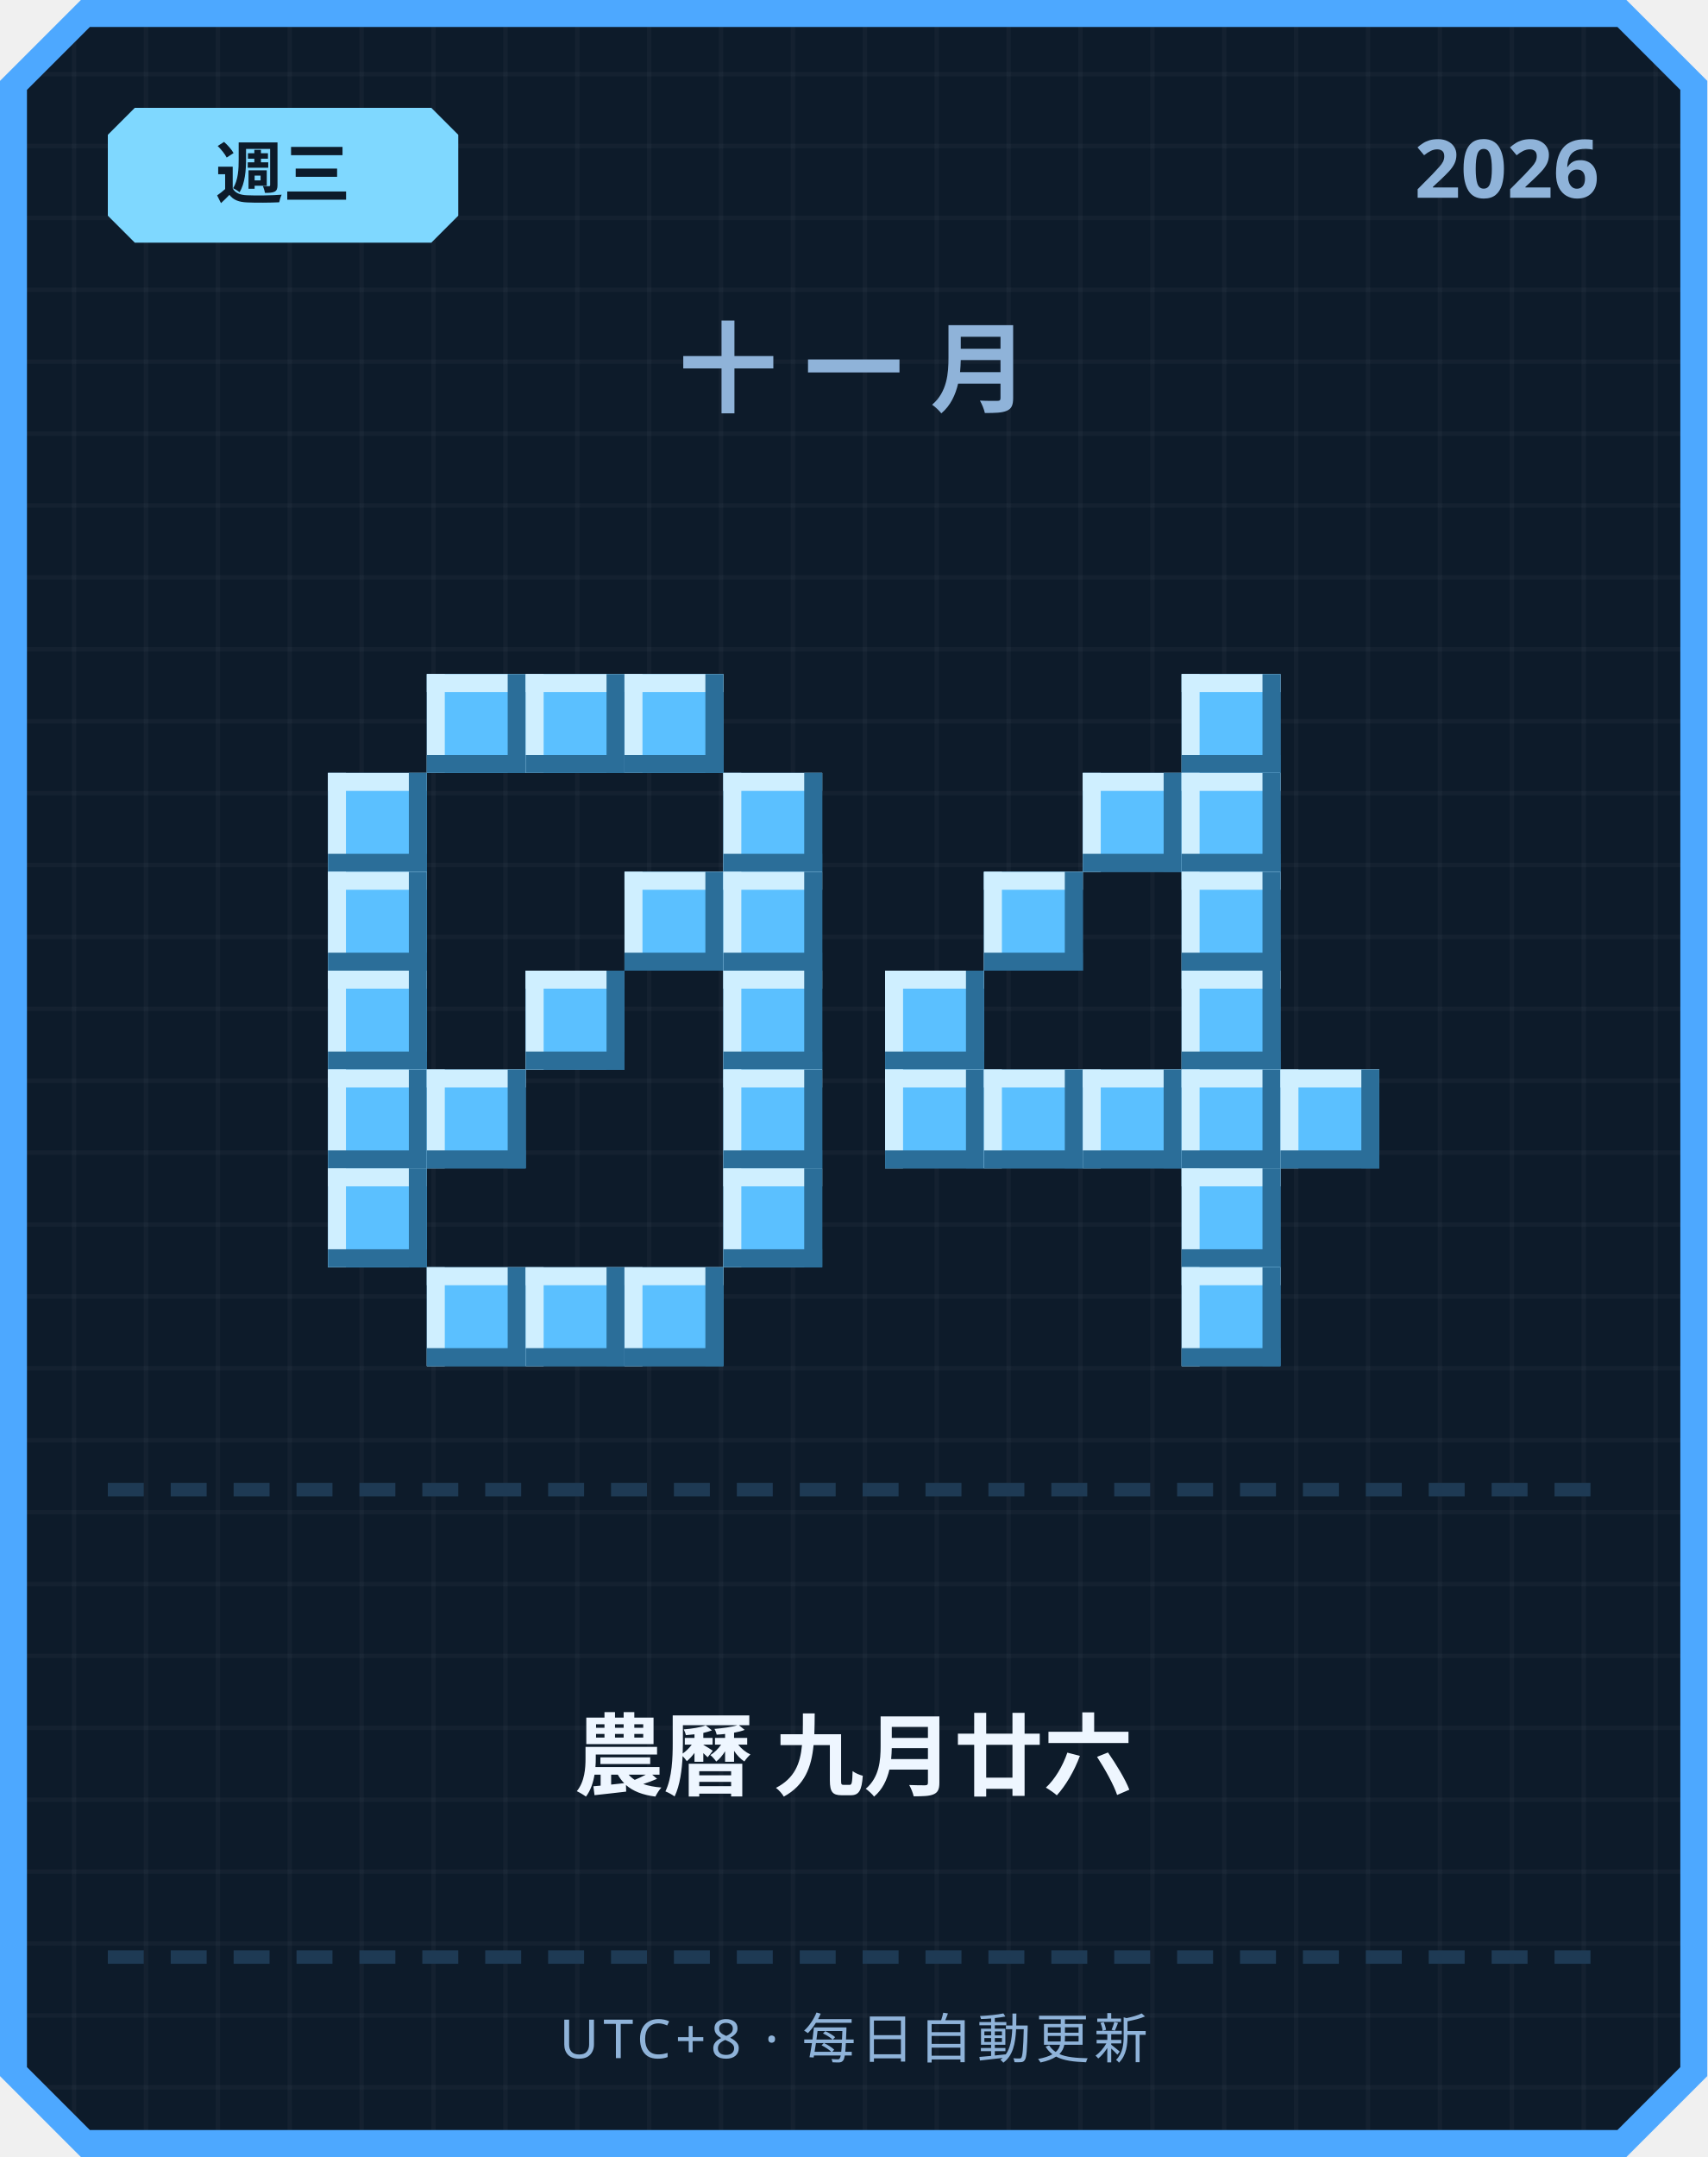
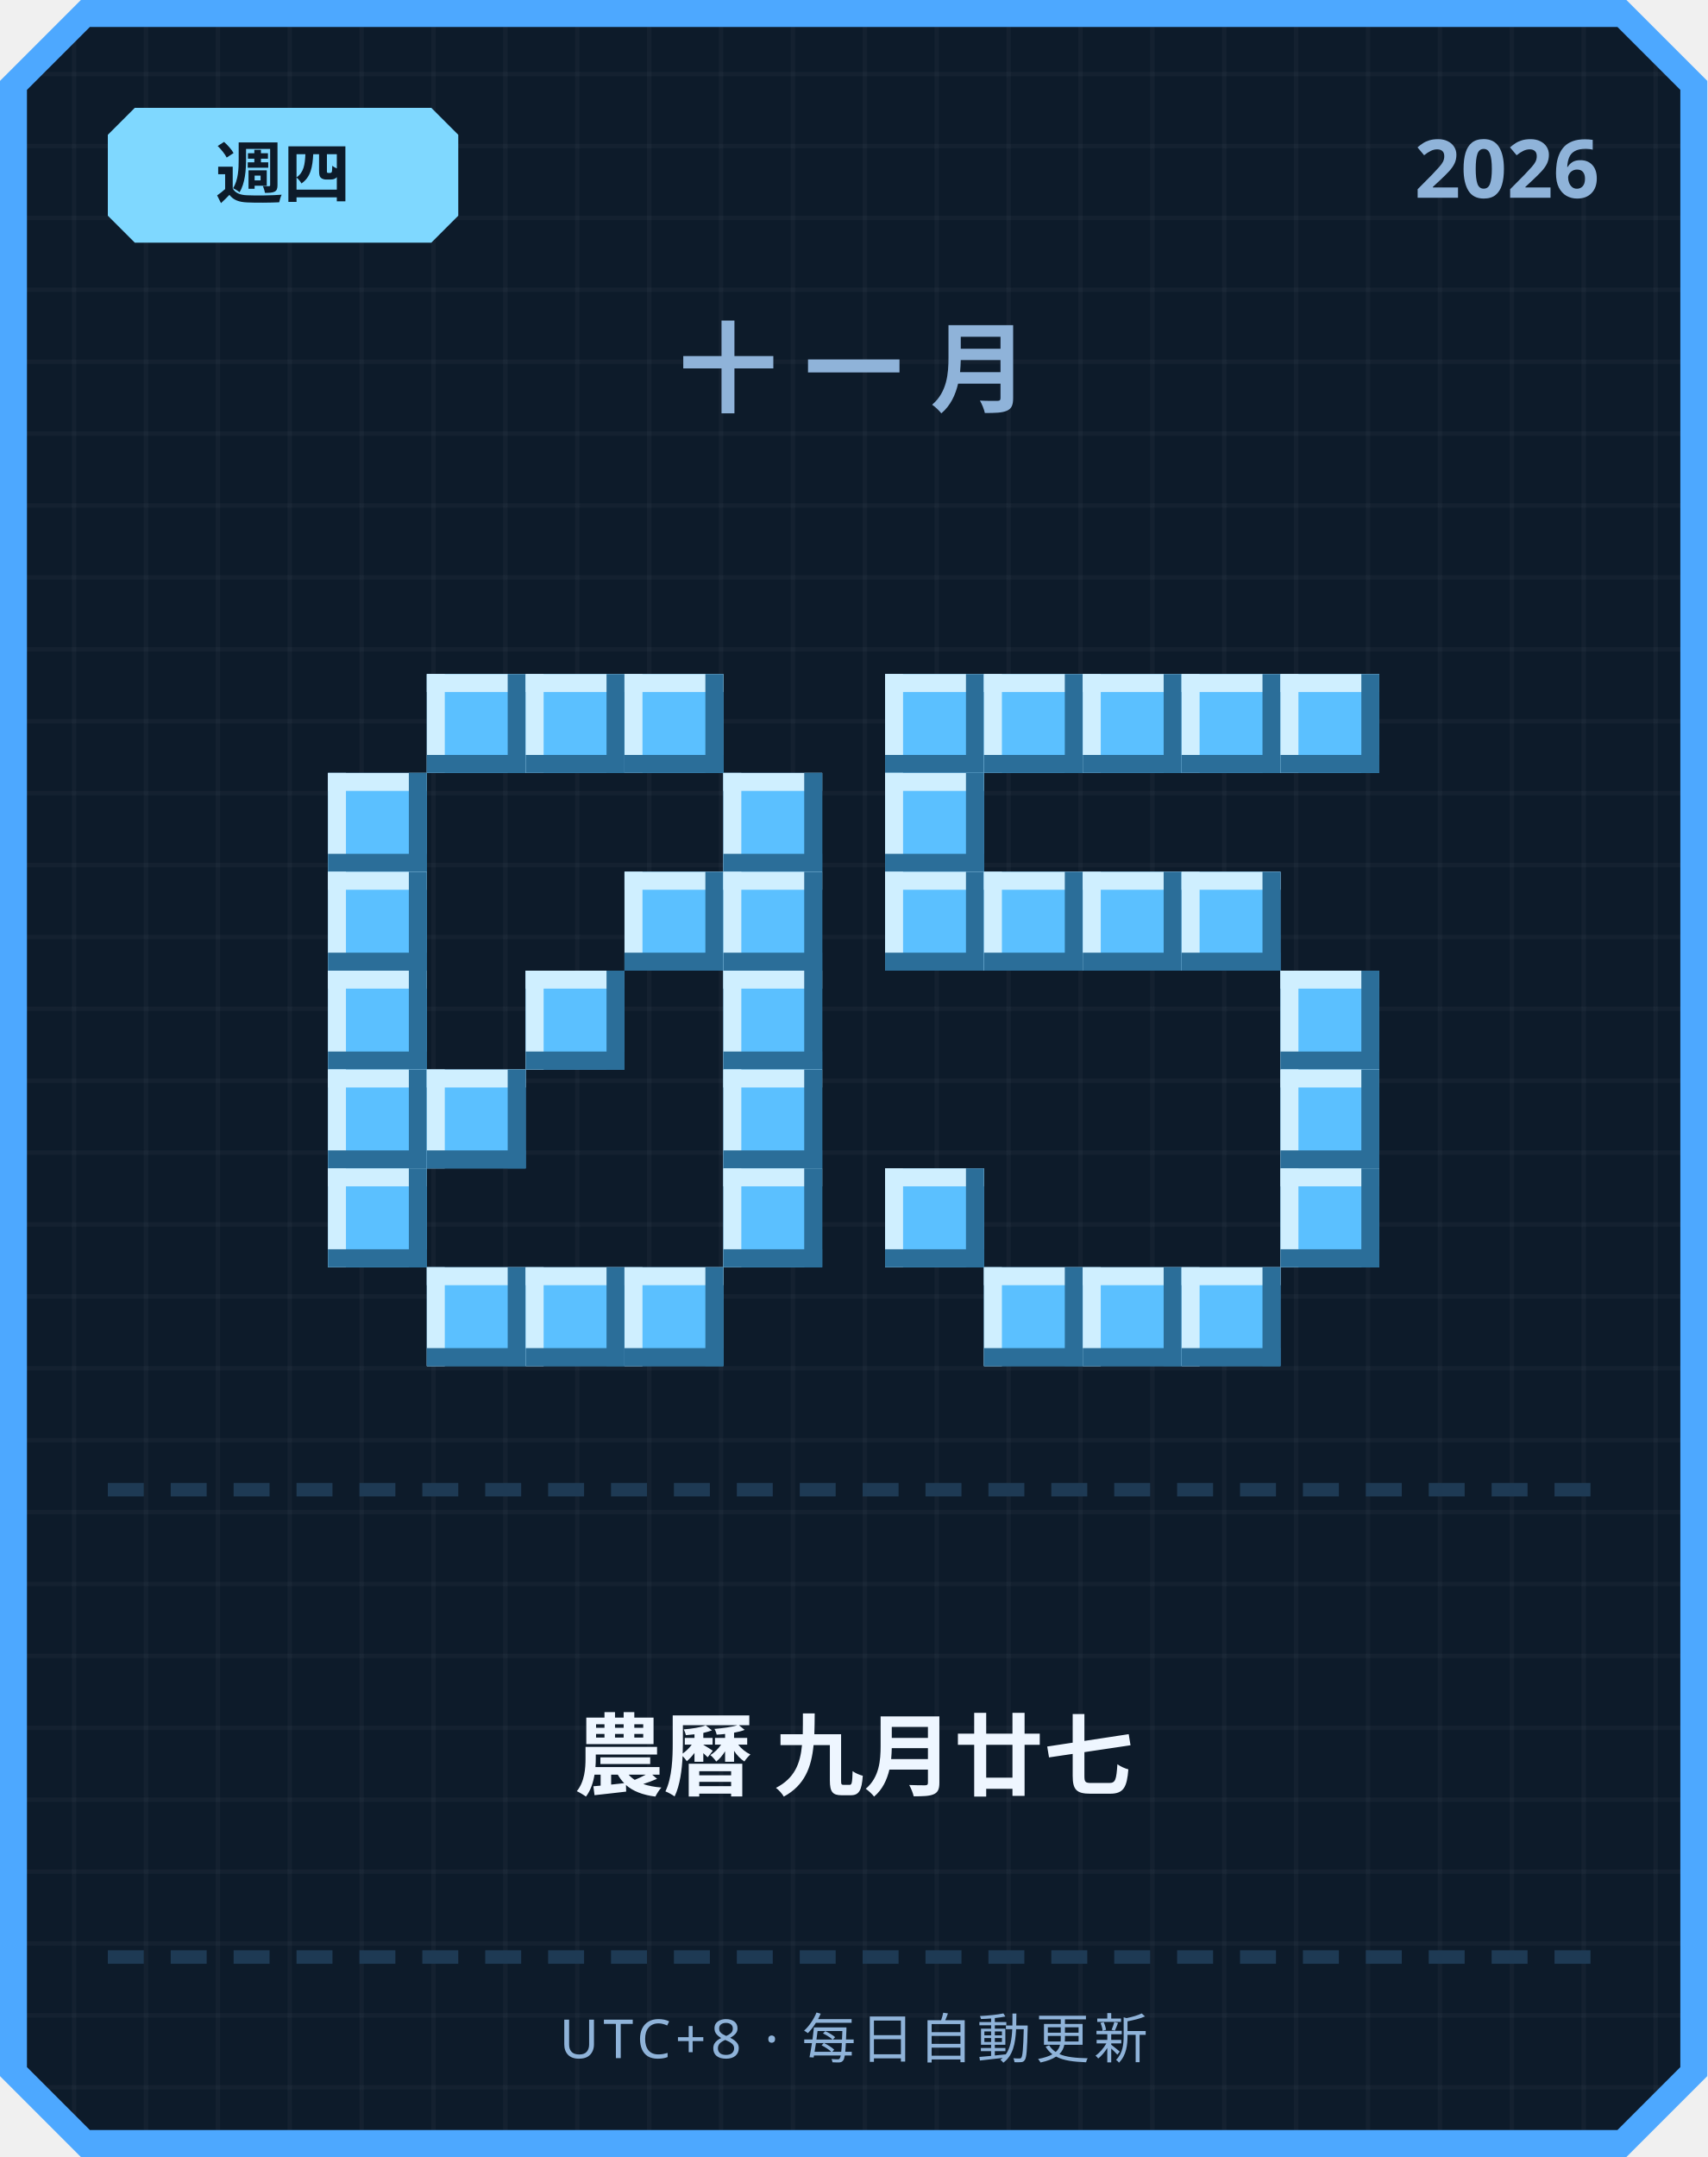
<svg xmlns="http://www.w3.org/2000/svg" width="380" height="480" viewBox="0 0 380 480">
  <defs>
    <pattern id="grid" width="16" height="16" patternUnits="userSpaceOnUse">
      <rect width="16" height="16" fill="#0d1b2a" />
      <rect width="1" height="16" fill="#ffffff" opacity="0.03" />
      <rect width="16" height="1" fill="#ffffff" opacity="0.03" />
    </pattern>
  </defs>
  <path d="M 18,0 L 362,0 L 380,18 L 380,462 L 362,480 L 18,480 L 0,462 L 0,18 Z" fill="#4da8ff" />
  <path d="M 20,6 L 360,6 L 374,20 L 374,460 L 360,474 L 20,474 L 6,460 L 6,20 Z" fill="url(#grid)" />
  <path d="M 30,24 L 96,24 L 102,30 L 102,48 L 96,54 L 30,54 L 24,48 L 24,30 Z" fill="#7fd8ff" />
-   <text x="63" y="44" text-anchor="middle" font-family="'Segoe UI', sans-serif" font-size="15" font-weight="700" fill="#0d1b2a">週三</text>
+   <text x="63" y="44" text-anchor="middle" font-family="'Segoe UI', sans-serif" font-size="15" font-weight="700" fill="#0d1b2a">週四</text>
  <text x="356" y="44" text-anchor="end" font-family="'Segoe UI', sans-serif" font-size="18" font-weight="700" fill="#8fb3d9">2026</text>
  <text x="190" y="90" text-anchor="middle" font-family="'Segoe UI', sans-serif" font-size="22" font-weight="700" letter-spacing="6" fill="#8fb3d9">十一月</text>
  <rect x="95" y="150" width="22" height="22" fill="#5bc0ff" />
  <rect x="95" y="150" width="22" height="4" fill="#cfefff" />
  <rect x="95" y="150" width="4" height="22" fill="#cfefff" />
  <rect x="95" y="168" width="22" height="4" fill="#2b6e99" />
  <rect x="113" y="150" width="4" height="22" fill="#2b6e99" />
  <rect x="117" y="150" width="22" height="22" fill="#5bc0ff" />
  <rect x="117" y="150" width="22" height="4" fill="#cfefff" />
  <rect x="117" y="150" width="4" height="22" fill="#cfefff" />
  <rect x="117" y="168" width="22" height="4" fill="#2b6e99" />
  <rect x="135" y="150" width="4" height="22" fill="#2b6e99" />
  <rect x="139" y="150" width="22" height="22" fill="#5bc0ff" />
  <rect x="139" y="150" width="22" height="4" fill="#cfefff" />
  <rect x="139" y="150" width="4" height="22" fill="#cfefff" />
  <rect x="139" y="168" width="22" height="4" fill="#2b6e99" />
  <rect x="157" y="150" width="4" height="22" fill="#2b6e99" />
  <rect x="73" y="172" width="22" height="22" fill="#5bc0ff" />
  <rect x="73" y="172" width="22" height="4" fill="#cfefff" />
  <rect x="73" y="172" width="4" height="22" fill="#cfefff" />
  <rect x="73" y="190" width="22" height="4" fill="#2b6e99" />
  <rect x="91" y="172" width="4" height="22" fill="#2b6e99" />
  <rect x="161" y="172" width="22" height="22" fill="#5bc0ff" />
  <rect x="161" y="172" width="22" height="4" fill="#cfefff" />
  <rect x="161" y="172" width="4" height="22" fill="#cfefff" />
  <rect x="161" y="190" width="22" height="4" fill="#2b6e99" />
  <rect x="179" y="172" width="4" height="22" fill="#2b6e99" />
  <rect x="73" y="194" width="22" height="22" fill="#5bc0ff" />
  <rect x="73" y="194" width="22" height="4" fill="#cfefff" />
  <rect x="73" y="194" width="4" height="22" fill="#cfefff" />
  <rect x="73" y="212" width="22" height="4" fill="#2b6e99" />
  <rect x="91" y="194" width="4" height="22" fill="#2b6e99" />
  <rect x="139" y="194" width="22" height="22" fill="#5bc0ff" />
  <rect x="139" y="194" width="22" height="4" fill="#cfefff" />
  <rect x="139" y="194" width="4" height="22" fill="#cfefff" />
  <rect x="139" y="212" width="22" height="4" fill="#2b6e99" />
  <rect x="157" y="194" width="4" height="22" fill="#2b6e99" />
  <rect x="161" y="194" width="22" height="22" fill="#5bc0ff" />
  <rect x="161" y="194" width="22" height="4" fill="#cfefff" />
  <rect x="161" y="194" width="4" height="22" fill="#cfefff" />
  <rect x="161" y="212" width="22" height="4" fill="#2b6e99" />
  <rect x="179" y="194" width="4" height="22" fill="#2b6e99" />
  <rect x="73" y="216" width="22" height="22" fill="#5bc0ff" />
  <rect x="73" y="216" width="22" height="4" fill="#cfefff" />
  <rect x="73" y="216" width="4" height="22" fill="#cfefff" />
  <rect x="73" y="234" width="22" height="4" fill="#2b6e99" />
  <rect x="91" y="216" width="4" height="22" fill="#2b6e99" />
  <rect x="117" y="216" width="22" height="22" fill="#5bc0ff" />
  <rect x="117" y="216" width="22" height="4" fill="#cfefff" />
  <rect x="117" y="216" width="4" height="22" fill="#cfefff" />
  <rect x="117" y="234" width="22" height="4" fill="#2b6e99" />
  <rect x="135" y="216" width="4" height="22" fill="#2b6e99" />
  <rect x="161" y="216" width="22" height="22" fill="#5bc0ff" />
  <rect x="161" y="216" width="22" height="4" fill="#cfefff" />
  <rect x="161" y="216" width="4" height="22" fill="#cfefff" />
  <rect x="161" y="234" width="22" height="4" fill="#2b6e99" />
  <rect x="179" y="216" width="4" height="22" fill="#2b6e99" />
  <rect x="73" y="238" width="22" height="22" fill="#5bc0ff" />
  <rect x="73" y="238" width="22" height="4" fill="#cfefff" />
  <rect x="73" y="238" width="4" height="22" fill="#cfefff" />
  <rect x="73" y="256" width="22" height="4" fill="#2b6e99" />
  <rect x="91" y="238" width="4" height="22" fill="#2b6e99" />
  <rect x="95" y="238" width="22" height="22" fill="#5bc0ff" />
  <rect x="95" y="238" width="22" height="4" fill="#cfefff" />
  <rect x="95" y="238" width="4" height="22" fill="#cfefff" />
  <rect x="95" y="256" width="22" height="4" fill="#2b6e99" />
  <rect x="113" y="238" width="4" height="22" fill="#2b6e99" />
  <rect x="161" y="238" width="22" height="22" fill="#5bc0ff" />
  <rect x="161" y="238" width="22" height="4" fill="#cfefff" />
  <rect x="161" y="238" width="4" height="22" fill="#cfefff" />
  <rect x="161" y="256" width="22" height="4" fill="#2b6e99" />
  <rect x="179" y="238" width="4" height="22" fill="#2b6e99" />
  <rect x="73" y="260" width="22" height="22" fill="#5bc0ff" />
  <rect x="73" y="260" width="22" height="4" fill="#cfefff" />
  <rect x="73" y="260" width="4" height="22" fill="#cfefff" />
  <rect x="73" y="278" width="22" height="4" fill="#2b6e99" />
  <rect x="91" y="260" width="4" height="22" fill="#2b6e99" />
  <rect x="161" y="260" width="22" height="22" fill="#5bc0ff" />
  <rect x="161" y="260" width="22" height="4" fill="#cfefff" />
  <rect x="161" y="260" width="4" height="22" fill="#cfefff" />
  <rect x="161" y="278" width="22" height="4" fill="#2b6e99" />
  <rect x="179" y="260" width="4" height="22" fill="#2b6e99" />
  <rect x="95" y="282" width="22" height="22" fill="#5bc0ff" />
  <rect x="95" y="282" width="22" height="4" fill="#cfefff" />
  <rect x="95" y="282" width="4" height="22" fill="#cfefff" />
  <rect x="95" y="300" width="22" height="4" fill="#2b6e99" />
  <rect x="113" y="282" width="4" height="22" fill="#2b6e99" />
  <rect x="117" y="282" width="22" height="22" fill="#5bc0ff" />
  <rect x="117" y="282" width="22" height="4" fill="#cfefff" />
  <rect x="117" y="282" width="4" height="22" fill="#cfefff" />
  <rect x="117" y="300" width="22" height="4" fill="#2b6e99" />
  <rect x="135" y="282" width="4" height="22" fill="#2b6e99" />
  <rect x="139" y="282" width="22" height="22" fill="#5bc0ff" />
  <rect x="139" y="282" width="22" height="4" fill="#cfefff" />
  <rect x="139" y="282" width="4" height="22" fill="#cfefff" />
  <rect x="139" y="300" width="22" height="4" fill="#2b6e99" />
  <rect x="157" y="282" width="4" height="22" fill="#2b6e99" />
+   <rect x="197" y="150" width="22" height="22" fill="#5bc0ff" />
+   <rect x="197" y="150" width="22" height="4" fill="#cfefff" />
+   <rect x="197" y="150" width="4" height="22" fill="#cfefff" />
+   <rect x="197" y="168" width="22" height="4" fill="#2b6e99" />
+   <rect x="215" y="150" width="4" height="22" fill="#2b6e99" />
+   <rect x="219" y="150" width="22" height="22" fill="#5bc0ff" />
+   <rect x="219" y="150" width="22" height="4" fill="#cfefff" />
+   <rect x="219" y="150" width="4" height="22" fill="#cfefff" />
+   <rect x="219" y="168" width="22" height="4" fill="#2b6e99" />
+   <rect x="237" y="150" width="4" height="22" fill="#2b6e99" />
+   <rect x="241" y="150" width="22" height="22" fill="#5bc0ff" />
+   <rect x="241" y="150" width="22" height="4" fill="#cfefff" />
+   <rect x="241" y="150" width="4" height="22" fill="#cfefff" />
+   <rect x="241" y="168" width="22" height="4" fill="#2b6e99" />
+   <rect x="259" y="150" width="4" height="22" fill="#2b6e99" />
  <rect x="263" y="150" width="22" height="22" fill="#5bc0ff" />
  <rect x="263" y="150" width="22" height="4" fill="#cfefff" />
  <rect x="263" y="150" width="4" height="22" fill="#cfefff" />
  <rect x="263" y="168" width="22" height="4" fill="#2b6e99" />
  <rect x="281" y="150" width="4" height="22" fill="#2b6e99" />
-   <rect x="241" y="172" width="22" height="22" fill="#5bc0ff" />
-   <rect x="241" y="172" width="22" height="4" fill="#cfefff" />
-   <rect x="241" y="172" width="4" height="22" fill="#cfefff" />
-   <rect x="241" y="190" width="22" height="4" fill="#2b6e99" />
-   <rect x="259" y="172" width="4" height="22" fill="#2b6e99" />
-   <rect x="263" y="172" width="22" height="22" fill="#5bc0ff" />
-   <rect x="263" y="172" width="22" height="4" fill="#cfefff" />
-   <rect x="263" y="172" width="4" height="22" fill="#cfefff" />
-   <rect x="263" y="190" width="22" height="4" fill="#2b6e99" />
-   <rect x="281" y="172" width="4" height="22" fill="#2b6e99" />
+   <rect x="285" y="150" width="22" height="22" fill="#5bc0ff" />
+   <rect x="285" y="150" width="22" height="4" fill="#cfefff" />
+   <rect x="285" y="150" width="4" height="22" fill="#cfefff" />
+   <rect x="285" y="168" width="22" height="4" fill="#2b6e99" />
+   <rect x="303" y="150" width="4" height="22" fill="#2b6e99" />
+   <rect x="197" y="172" width="22" height="22" fill="#5bc0ff" />
+   <rect x="197" y="172" width="22" height="4" fill="#cfefff" />
+   <rect x="197" y="172" width="4" height="22" fill="#cfefff" />
+   <rect x="197" y="190" width="22" height="4" fill="#2b6e99" />
+   <rect x="215" y="172" width="4" height="22" fill="#2b6e99" />
+   <rect x="197" y="194" width="22" height="22" fill="#5bc0ff" />
+   <rect x="197" y="194" width="22" height="4" fill="#cfefff" />
+   <rect x="197" y="194" width="4" height="22" fill="#cfefff" />
+   <rect x="197" y="212" width="22" height="4" fill="#2b6e99" />
+   <rect x="215" y="194" width="4" height="22" fill="#2b6e99" />
  <rect x="219" y="194" width="22" height="22" fill="#5bc0ff" />
  <rect x="219" y="194" width="22" height="4" fill="#cfefff" />
  <rect x="219" y="194" width="4" height="22" fill="#cfefff" />
  <rect x="219" y="212" width="22" height="4" fill="#2b6e99" />
  <rect x="237" y="194" width="4" height="22" fill="#2b6e99" />
+   <rect x="241" y="194" width="22" height="22" fill="#5bc0ff" />
+   <rect x="241" y="194" width="22" height="4" fill="#cfefff" />
+   <rect x="241" y="194" width="4" height="22" fill="#cfefff" />
+   <rect x="241" y="212" width="22" height="4" fill="#2b6e99" />
+   <rect x="259" y="194" width="4" height="22" fill="#2b6e99" />
  <rect x="263" y="194" width="22" height="22" fill="#5bc0ff" />
  <rect x="263" y="194" width="22" height="4" fill="#cfefff" />
  <rect x="263" y="194" width="4" height="22" fill="#cfefff" />
  <rect x="263" y="212" width="22" height="4" fill="#2b6e99" />
  <rect x="281" y="194" width="4" height="22" fill="#2b6e99" />
-   <rect x="197" y="216" width="22" height="22" fill="#5bc0ff" />
-   <rect x="197" y="216" width="22" height="4" fill="#cfefff" />
-   <rect x="197" y="216" width="4" height="22" fill="#cfefff" />
-   <rect x="197" y="234" width="22" height="4" fill="#2b6e99" />
-   <rect x="215" y="216" width="4" height="22" fill="#2b6e99" />
-   <rect x="263" y="216" width="22" height="22" fill="#5bc0ff" />
-   <rect x="263" y="216" width="22" height="4" fill="#cfefff" />
-   <rect x="263" y="216" width="4" height="22" fill="#cfefff" />
-   <rect x="263" y="234" width="22" height="4" fill="#2b6e99" />
-   <rect x="281" y="216" width="4" height="22" fill="#2b6e99" />
-   <rect x="197" y="238" width="22" height="22" fill="#5bc0ff" />
-   <rect x="197" y="238" width="22" height="4" fill="#cfefff" />
-   <rect x="197" y="238" width="4" height="22" fill="#cfefff" />
-   <rect x="197" y="256" width="22" height="4" fill="#2b6e99" />
-   <rect x="215" y="238" width="4" height="22" fill="#2b6e99" />
-   <rect x="219" y="238" width="22" height="22" fill="#5bc0ff" />
-   <rect x="219" y="238" width="22" height="4" fill="#cfefff" />
-   <rect x="219" y="238" width="4" height="22" fill="#cfefff" />
-   <rect x="219" y="256" width="22" height="4" fill="#2b6e99" />
-   <rect x="237" y="238" width="4" height="22" fill="#2b6e99" />
-   <rect x="241" y="238" width="22" height="22" fill="#5bc0ff" />
-   <rect x="241" y="238" width="22" height="4" fill="#cfefff" />
-   <rect x="241" y="238" width="4" height="22" fill="#cfefff" />
-   <rect x="241" y="256" width="22" height="4" fill="#2b6e99" />
-   <rect x="259" y="238" width="4" height="22" fill="#2b6e99" />
-   <rect x="263" y="238" width="22" height="22" fill="#5bc0ff" />
-   <rect x="263" y="238" width="22" height="4" fill="#cfefff" />
-   <rect x="263" y="238" width="4" height="22" fill="#cfefff" />
-   <rect x="263" y="256" width="22" height="4" fill="#2b6e99" />
-   <rect x="281" y="238" width="4" height="22" fill="#2b6e99" />
+   <rect x="285" y="216" width="22" height="22" fill="#5bc0ff" />
+   <rect x="285" y="216" width="22" height="4" fill="#cfefff" />
+   <rect x="285" y="216" width="4" height="22" fill="#cfefff" />
+   <rect x="285" y="234" width="22" height="4" fill="#2b6e99" />
+   <rect x="303" y="216" width="4" height="22" fill="#2b6e99" />
  <rect x="285" y="238" width="22" height="22" fill="#5bc0ff" />
  <rect x="285" y="238" width="22" height="4" fill="#cfefff" />
  <rect x="285" y="238" width="4" height="22" fill="#cfefff" />
  <rect x="285" y="256" width="22" height="4" fill="#2b6e99" />
  <rect x="303" y="238" width="4" height="22" fill="#2b6e99" />
-   <rect x="263" y="260" width="22" height="22" fill="#5bc0ff" />
-   <rect x="263" y="260" width="22" height="4" fill="#cfefff" />
-   <rect x="263" y="260" width="4" height="22" fill="#cfefff" />
-   <rect x="263" y="278" width="22" height="4" fill="#2b6e99" />
-   <rect x="281" y="260" width="4" height="22" fill="#2b6e99" />
+   <rect x="197" y="260" width="22" height="22" fill="#5bc0ff" />
+   <rect x="197" y="260" width="22" height="4" fill="#cfefff" />
+   <rect x="197" y="260" width="4" height="22" fill="#cfefff" />
+   <rect x="197" y="278" width="22" height="4" fill="#2b6e99" />
+   <rect x="215" y="260" width="4" height="22" fill="#2b6e99" />
+   <rect x="285" y="260" width="22" height="22" fill="#5bc0ff" />
+   <rect x="285" y="260" width="22" height="4" fill="#cfefff" />
+   <rect x="285" y="260" width="4" height="22" fill="#cfefff" />
+   <rect x="285" y="278" width="22" height="4" fill="#2b6e99" />
+   <rect x="303" y="260" width="4" height="22" fill="#2b6e99" />
+   <rect x="219" y="282" width="22" height="22" fill="#5bc0ff" />
+   <rect x="219" y="282" width="22" height="4" fill="#cfefff" />
+   <rect x="219" y="282" width="4" height="22" fill="#cfefff" />
+   <rect x="219" y="300" width="22" height="4" fill="#2b6e99" />
+   <rect x="237" y="282" width="4" height="22" fill="#2b6e99" />
+   <rect x="241" y="282" width="22" height="22" fill="#5bc0ff" />
+   <rect x="241" y="282" width="22" height="4" fill="#cfefff" />
+   <rect x="241" y="282" width="4" height="22" fill="#cfefff" />
+   <rect x="241" y="300" width="22" height="4" fill="#2b6e99" />
+   <rect x="259" y="282" width="4" height="22" fill="#2b6e99" />
  <rect x="263" y="282" width="22" height="22" fill="#5bc0ff" />
  <rect x="263" y="282" width="22" height="4" fill="#cfefff" />
  <rect x="263" y="282" width="4" height="22" fill="#cfefff" />
  <rect x="263" y="300" width="22" height="4" fill="#2b6e99" />
  <rect x="281" y="282" width="4" height="22" fill="#2b6e99" />
  <rect x="24" y="330" width="8" height="3" fill="#1e3a54" />
  <rect x="38" y="330" width="8" height="3" fill="#1e3a54" />
  <rect x="52" y="330" width="8" height="3" fill="#1e3a54" />
  <rect x="66" y="330" width="8" height="3" fill="#1e3a54" />
  <rect x="80" y="330" width="8" height="3" fill="#1e3a54" />
  <rect x="94" y="330" width="8" height="3" fill="#1e3a54" />
  <rect x="108" y="330" width="8" height="3" fill="#1e3a54" />
  <rect x="122" y="330" width="8" height="3" fill="#1e3a54" />
  <rect x="136" y="330" width="8" height="3" fill="#1e3a54" />
  <rect x="150" y="330" width="8" height="3" fill="#1e3a54" />
  <rect x="164" y="330" width="8" height="3" fill="#1e3a54" />
  <rect x="178" y="330" width="8" height="3" fill="#1e3a54" />
  <rect x="192" y="330" width="8" height="3" fill="#1e3a54" />
  <rect x="206" y="330" width="8" height="3" fill="#1e3a54" />
  <rect x="220" y="330" width="8" height="3" fill="#1e3a54" />
  <rect x="234" y="330" width="8" height="3" fill="#1e3a54" />
  <rect x="248" y="330" width="8" height="3" fill="#1e3a54" />
  <rect x="262" y="330" width="8" height="3" fill="#1e3a54" />
  <rect x="276" y="330" width="8" height="3" fill="#1e3a54" />
  <rect x="290" y="330" width="8" height="3" fill="#1e3a54" />
  <rect x="304" y="330" width="8" height="3" fill="#1e3a54" />
  <rect x="318" y="330" width="8" height="3" fill="#1e3a54" />
  <rect x="332" y="330" width="8" height="3" fill="#1e3a54" />
  <rect x="346" y="330" width="8" height="3" fill="#1e3a54" />
-   <text x="190" y="398" text-anchor="middle" font-family="'Segoe UI', 'Microsoft JhengHei', sans-serif" font-size="20" font-weight="700" fill="#eef6ff">農曆 九月廿六</text>
+   <text x="190" y="398" text-anchor="middle" font-family="'Segoe UI', 'Microsoft JhengHei', sans-serif" font-size="20" font-weight="700" fill="#eef6ff">農曆 九月廿七</text>
  <rect x="24" y="434" width="8" height="3" fill="#1e3a54" />
  <rect x="38" y="434" width="8" height="3" fill="#1e3a54" />
  <rect x="52" y="434" width="8" height="3" fill="#1e3a54" />
  <rect x="66" y="434" width="8" height="3" fill="#1e3a54" />
  <rect x="80" y="434" width="8" height="3" fill="#1e3a54" />
  <rect x="94" y="434" width="8" height="3" fill="#1e3a54" />
  <rect x="108" y="434" width="8" height="3" fill="#1e3a54" />
  <rect x="122" y="434" width="8" height="3" fill="#1e3a54" />
  <rect x="136" y="434" width="8" height="3" fill="#1e3a54" />
  <rect x="150" y="434" width="8" height="3" fill="#1e3a54" />
  <rect x="164" y="434" width="8" height="3" fill="#1e3a54" />
  <rect x="178" y="434" width="8" height="3" fill="#1e3a54" />
  <rect x="192" y="434" width="8" height="3" fill="#1e3a54" />
  <rect x="206" y="434" width="8" height="3" fill="#1e3a54" />
  <rect x="220" y="434" width="8" height="3" fill="#1e3a54" />
  <rect x="234" y="434" width="8" height="3" fill="#1e3a54" />
  <rect x="248" y="434" width="8" height="3" fill="#1e3a54" />
  <rect x="262" y="434" width="8" height="3" fill="#1e3a54" />
  <rect x="276" y="434" width="8" height="3" fill="#1e3a54" />
  <rect x="290" y="434" width="8" height="3" fill="#1e3a54" />
  <rect x="304" y="434" width="8" height="3" fill="#1e3a54" />
  <rect x="318" y="434" width="8" height="3" fill="#1e3a54" />
  <rect x="332" y="434" width="8" height="3" fill="#1e3a54" />
  <rect x="346" y="434" width="8" height="3" fill="#1e3a54" />
  <text x="190" y="458" text-anchor="middle" font-family="'Segoe UI', sans-serif" font-size="12" letter-spacing="1" fill="#8fb3d9">UTC+8 · 每日自動更新</text>
</svg>
